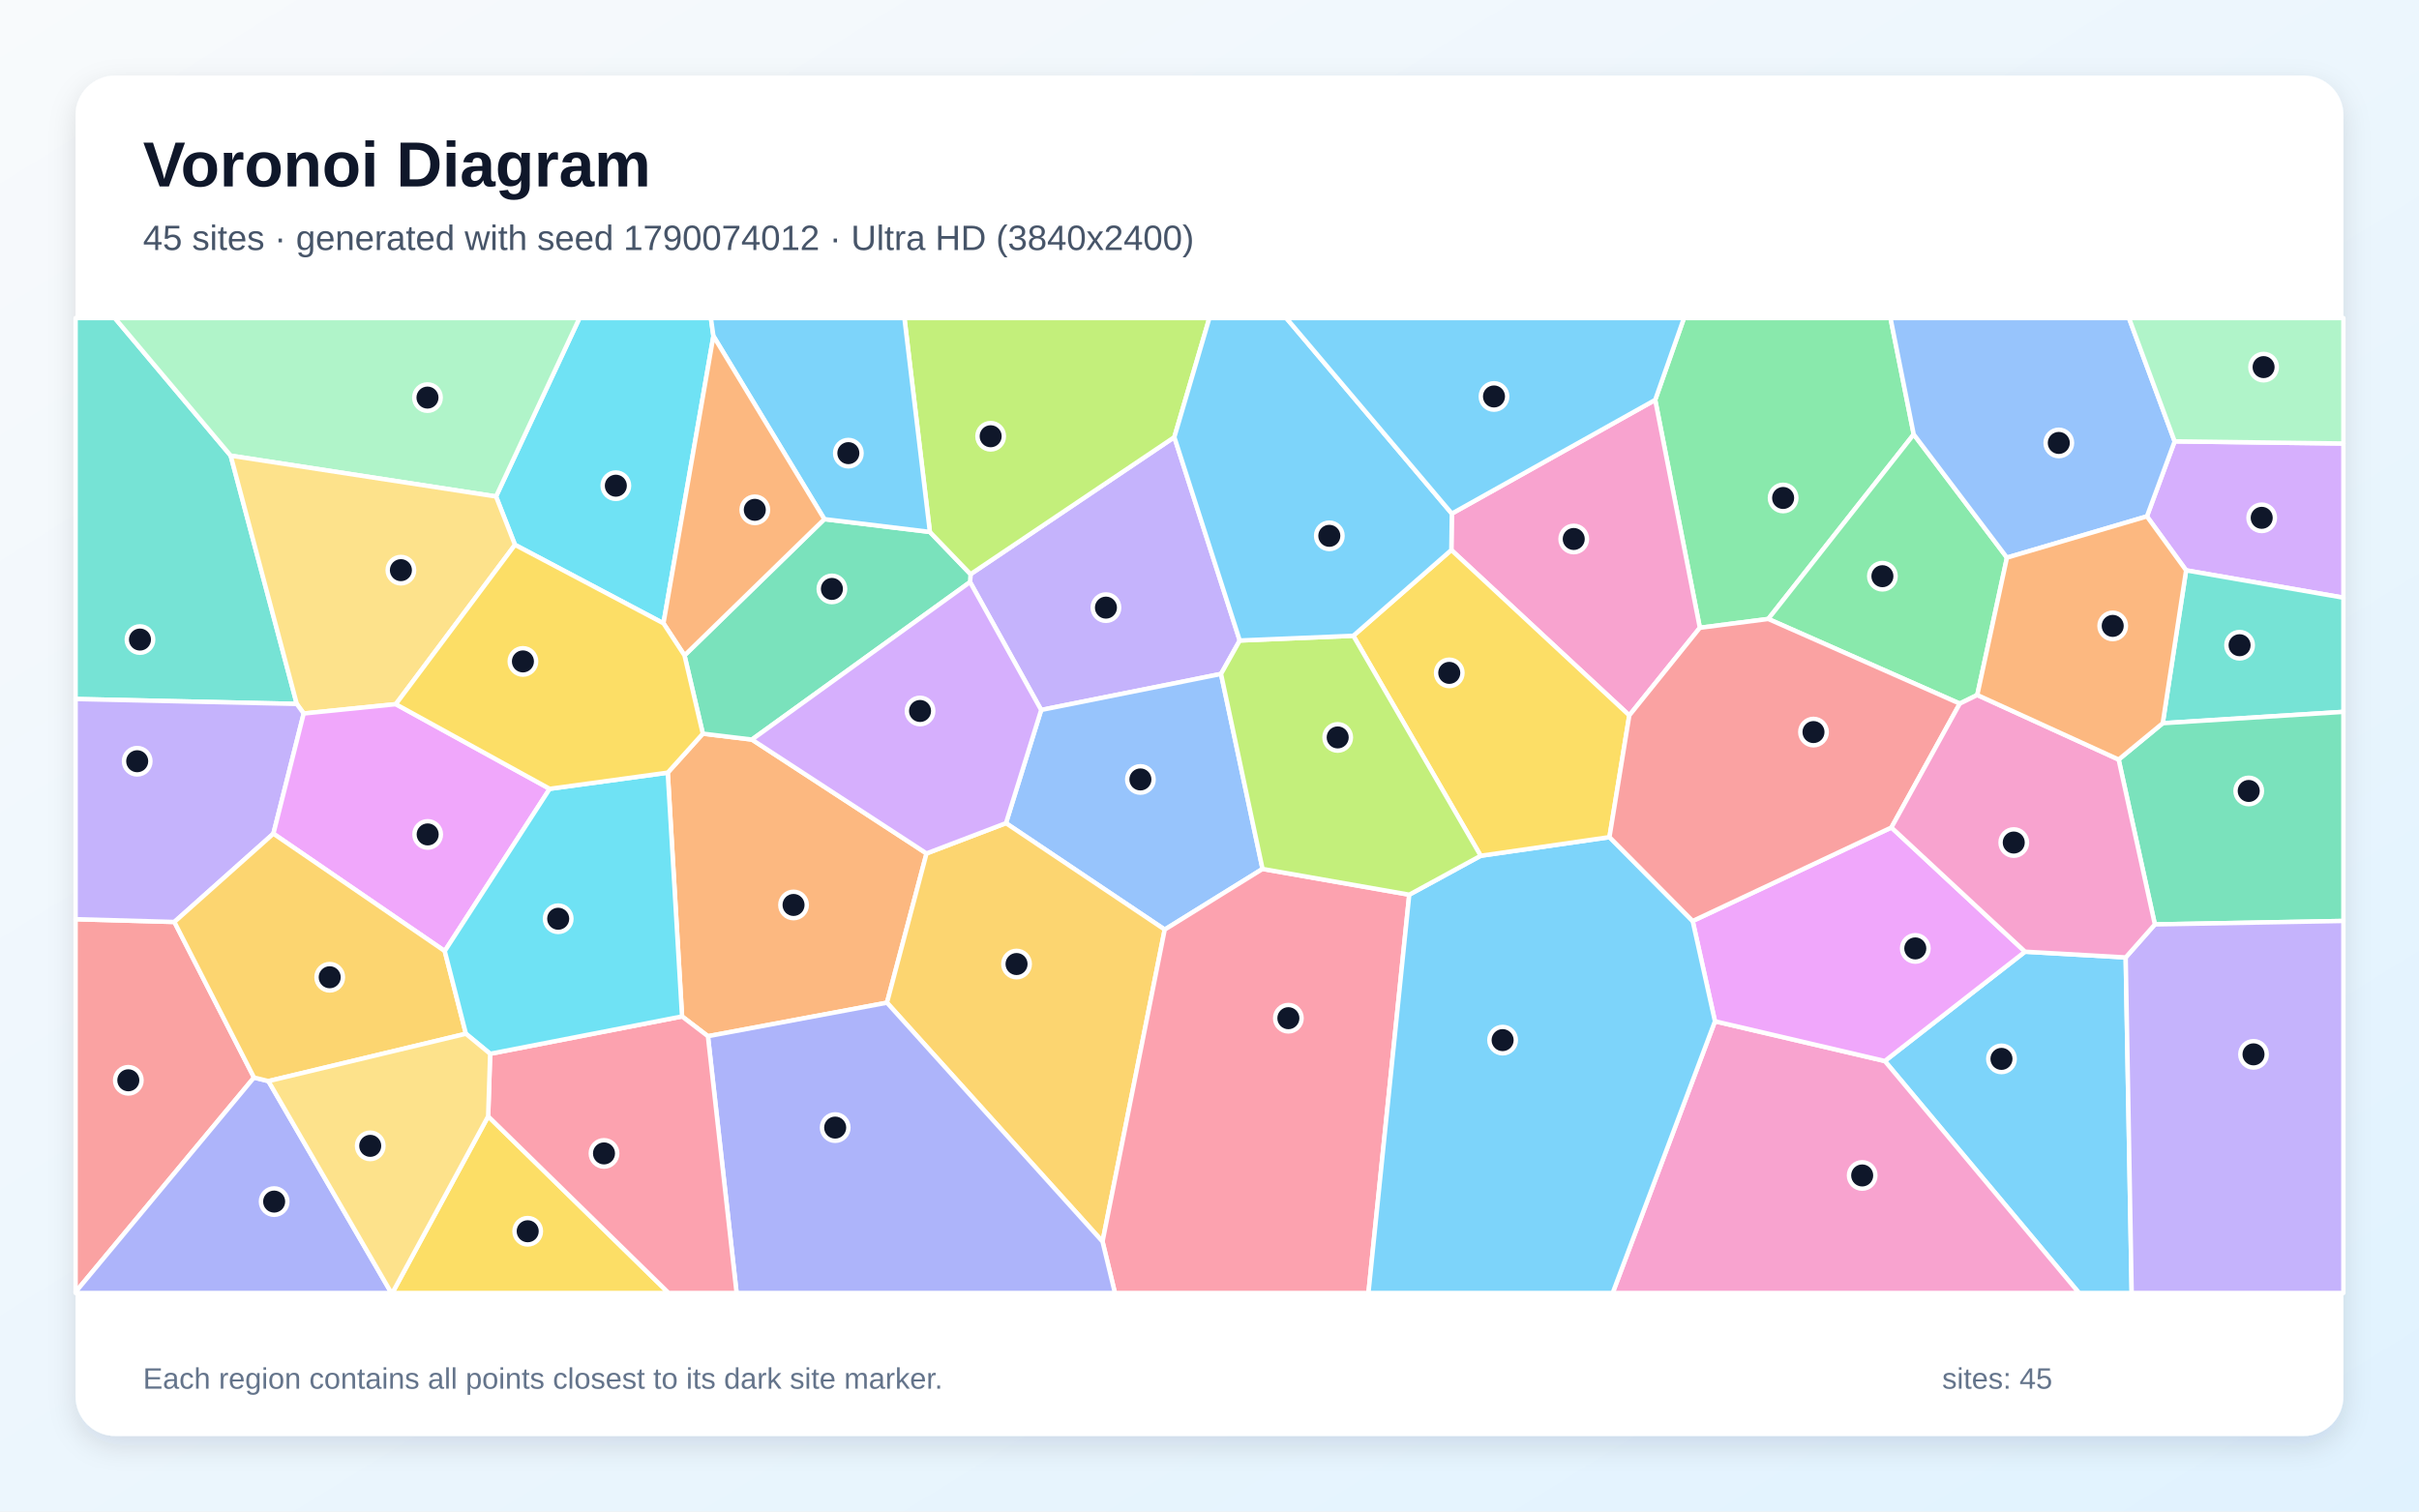
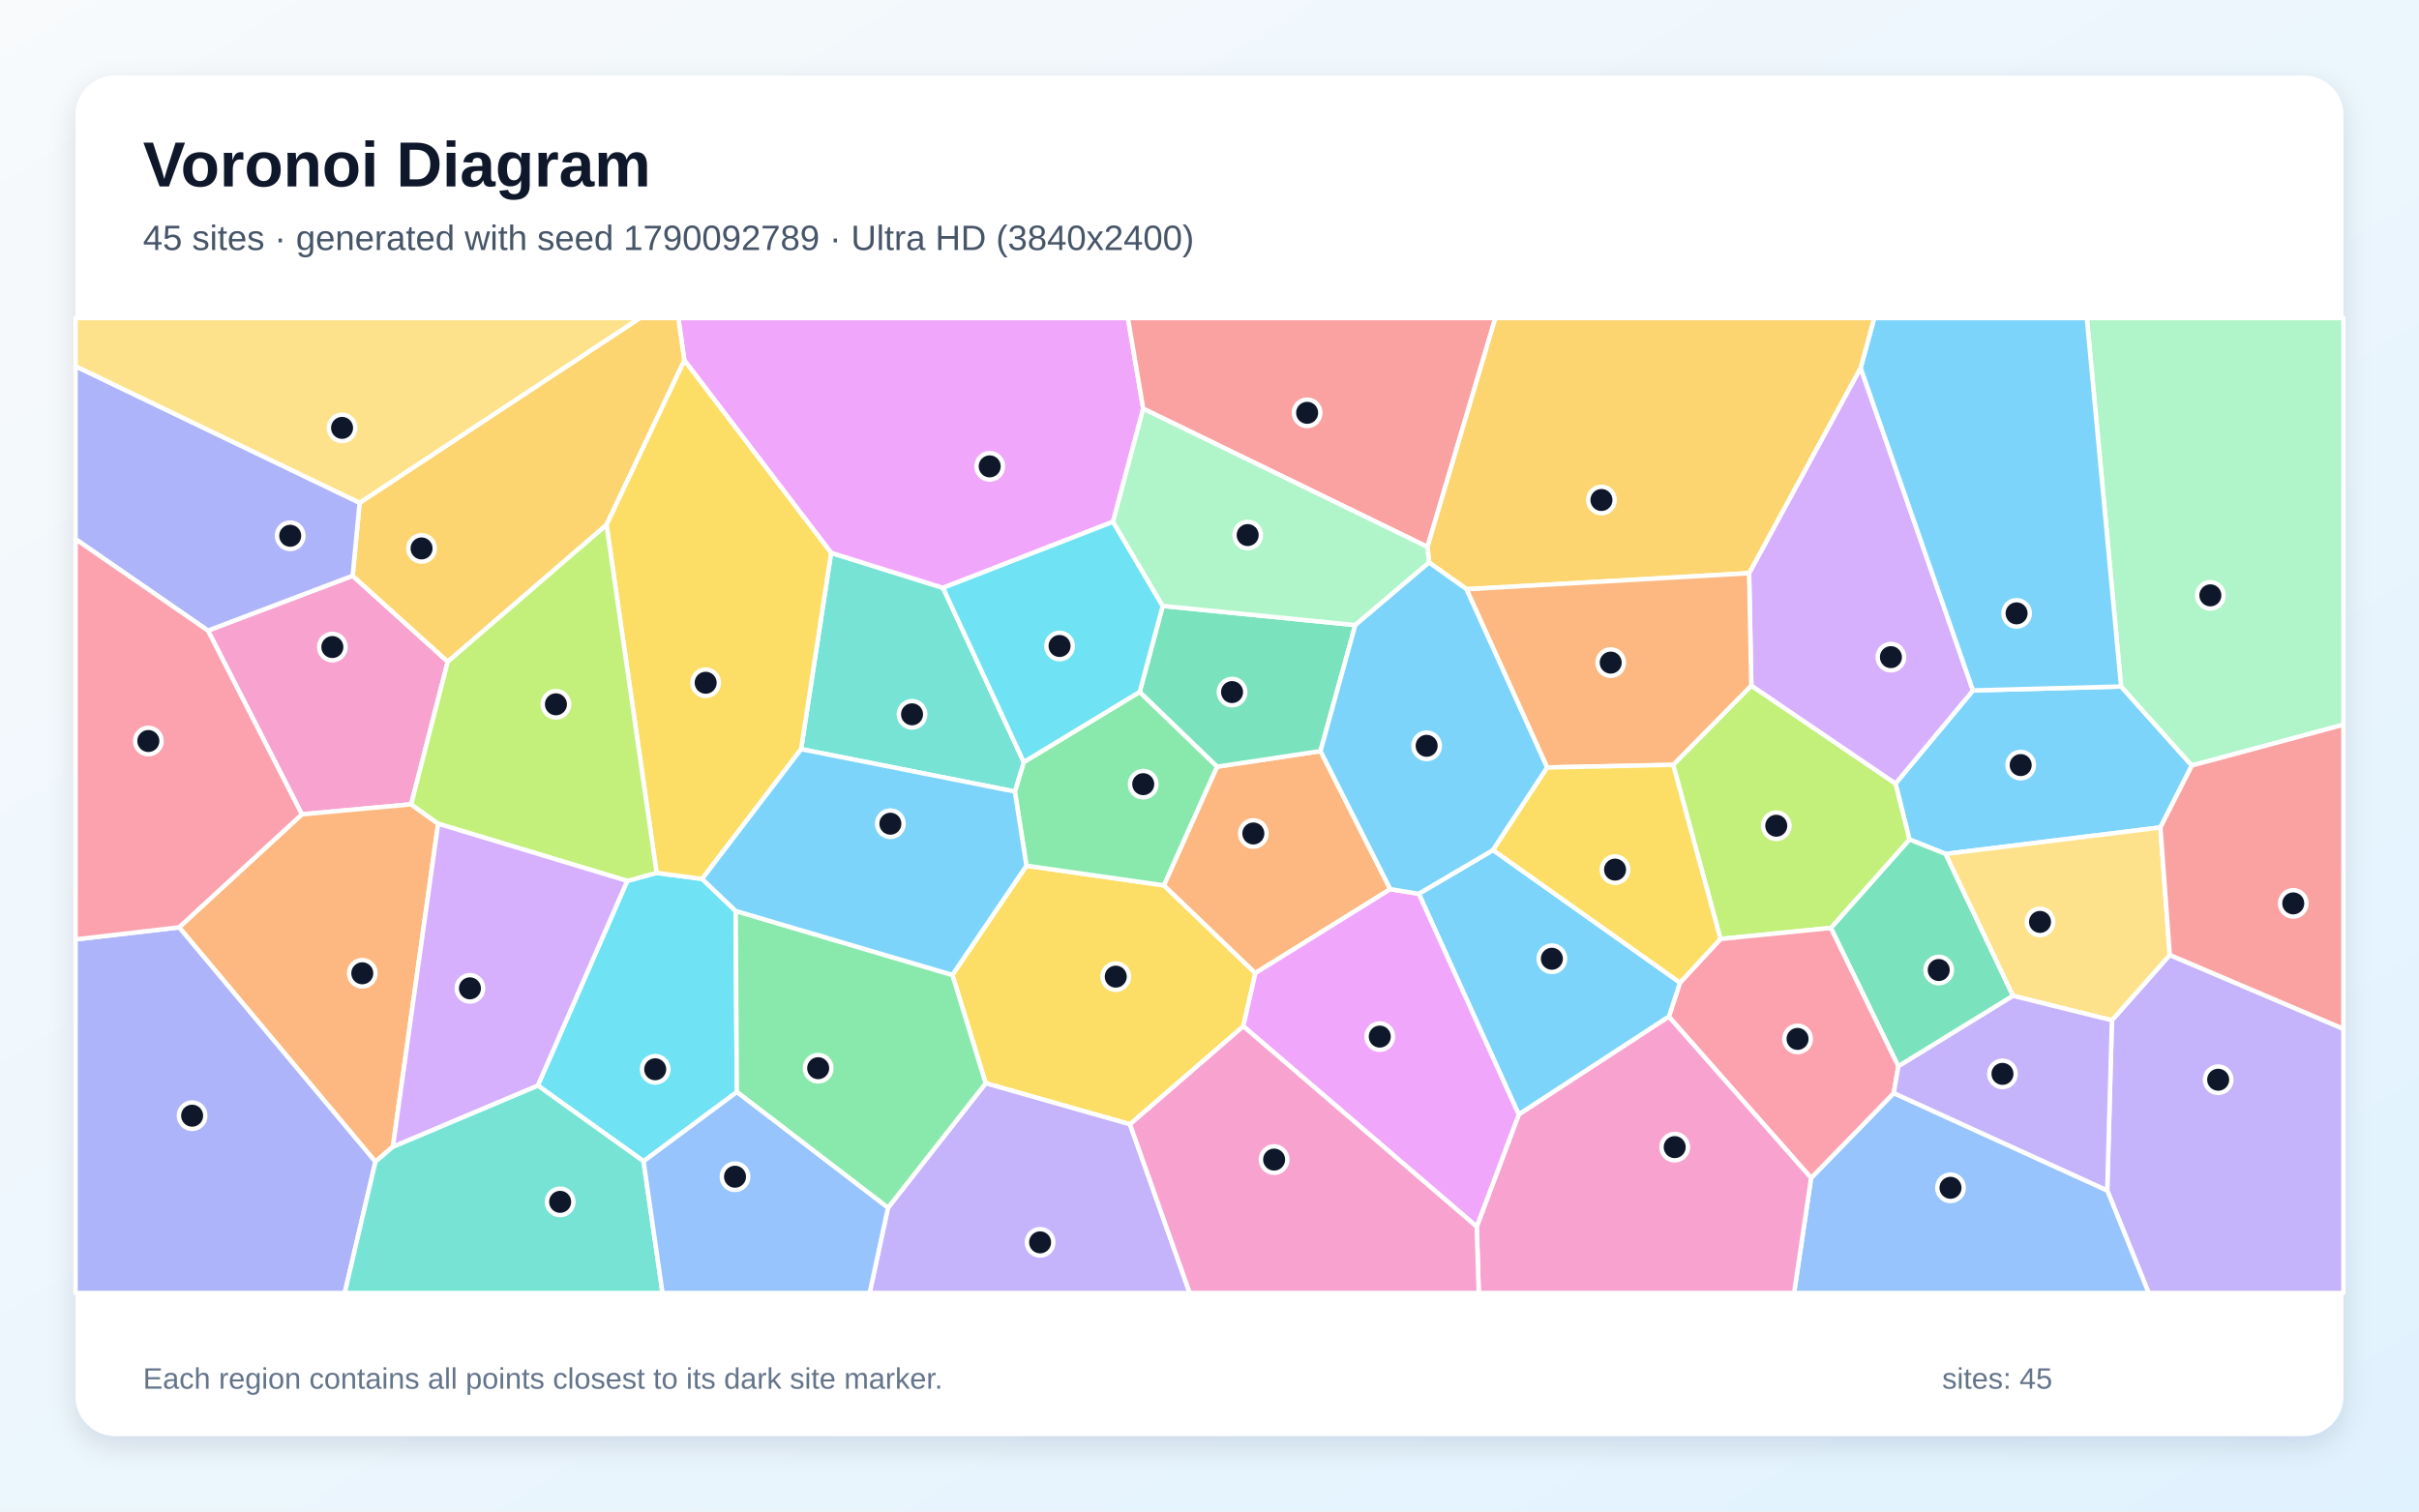
<svg xmlns="http://www.w3.org/2000/svg" width="3840" height="2400" viewBox="0 0 3840 2400" role="img" aria-labelledby="title description">
  <defs>
    <linearGradient id="background" x1="0" y1="0" x2="1" y2="1">
      <stop stop-color="#F8FAFC" />
      <stop offset="1" stop-color="#E0F2FE" />
    </linearGradient>
    <filter id="shadow" x="-5%" y="-5%" width="110%" height="110%">
      <feDropShadow dx="0" dy="15" stdDeviation="22" flood-color="#0F172A" flood-opacity=".12" />
    </filter>
  </defs>
  <rect width="3840" height="2400" fill="url(#background)" />
  <rect x="120" y="120" width="3600" height="2160" rx="63" fill="#FFFFFF" filter="url(#shadow)" />
  <g font-family="Arial, sans-serif">
    <text x="227" y="296" font-size="101" font-weight="700" fill="#0F172A">Voronoi Diagram</text>
-     <text x="227" y="397" font-size="56" fill="#475569">45 sites · generated with seed 1790074012 · Ultra HD (3840x2400)</text>
+     <text x="227" y="397" font-size="56" fill="#475569">45 sites · generated with seed 1790092789 · Ultra HD (3840x2400)</text>
  </g>
  <g stroke="#FFFFFF" stroke-width="7" stroke-linejoin="round">
-     <polygon points="2992.0,1684.7 3214.6,1511.1 3374.4,1520.2 3383.9,2053.0 3300.3,2053.0" fill="#38BDF8" fill-opacity="0.65" />
-     <polygon points="1968.0,1017.0 1938.3,1070.1 1652.8,1127.3 1539.9,924.2 1540.7,911.7 1864.2,694.1" fill="#A78BFA" fill-opacity="0.65" />
-     <polygon points="2722.4,1621.6 2992.0,1684.7 3300.3,2053.0 2560.0,2053.0" fill="#F472B6" fill-opacity="0.65" />
-     <polygon points="1470.8,1355.1 1408.0,1592.1 1123.8,1645.3 1082.7,1613.9 1060.0,1226.8 1115.7,1164.9 1193.6,1174.3" fill="#FB923C" fill-opacity="0.65" />
-     <polygon points="774.9,1772.5 1061.4,2053.0 622.8,2053.0" fill="#FACC15" fill-opacity="0.65" />
-     <polygon points="3037.9,689.7 2807.0,982.8 2698.4,996.8 2627.5,635.0 2673.2,505.0 3001.0,505.0" fill="#4ADE80" fill-opacity="0.65" />
-     <polygon points="471.1,1117.7 120.0,1109.9 120.0,505.0 182.3,505.0 366.2,723.5" fill="#2DD4BF" fill-opacity="0.65" />
-     <polygon points="2004.2,1379.7 1848.9,1476.0 1596.9,1307.0 1652.8,1127.3 1938.3,1070.1" fill="#60A5FA" fill-opacity="0.65" />
-     <polygon points="2722.4,1621.6 2687.0,1462.4 3002.5,1313.9 3214.6,1511.1 2992.0,1684.7" fill="#E879F9" fill-opacity="0.65" />
-     <polygon points="1193.6,1174.3 1115.7,1164.9 1086.6,1040.7 1308.6,824.3 1476.1,844.6 1540.7,911.7 1539.9,924.2" fill="#34D399" fill-opacity="0.65" />
-     <polygon points="276.8,1463.9 403.2,1710.9 120.0,2051.4 120.0,1459.5" fill="#F87171" fill-opacity="0.65" />
-     <polygon points="120.0,2051.4 403.2,1710.9 426.1,1716.6 621.3,2053.0 120.0,2053.0" fill="#818CF8" fill-opacity="0.65" />
-     <polygon points="1408.0,1592.1 1470.8,1355.1 1596.9,1307.0 1848.9,1476.0 1750.2,1971.4" fill="#FBBF24" fill-opacity="0.65" />
-     <polygon points="1864.2,694.1 1540.7,911.7 1476.1,844.6 1435.7,505.0 1919.8,505.0" fill="#A3E635" fill-opacity="0.65" />
-     <polygon points="3470.3,905.6 3408.1,819.9 3452.1,700.8 3720.0,704.2 3720.0,949.0" fill="#C084FC" fill-opacity="0.65" />
-     <polygon points="1750.2,1971.4 1848.9,1476.0 2004.2,1379.7 2237.1,1420.6 2172.3,2053.0 1769.9,2053.0" fill="#FB7185" fill-opacity="0.65" />
-     <polygon points="1132.5,533.6 1053.2,989.7 817.5,865.1 787.4,788.3 919.9,505.0 1128.5,505.0" fill="#22D3EE" fill-opacity="0.65" />
-     <polygon points="787.4,788.3 366.2,723.5 182.3,505.0 919.9,505.0" fill="#86EFAC" fill-opacity="0.65" />
-     <polygon points="628.3,1118.1 482.1,1132.9 471.1,1117.7 366.2,723.5 787.4,788.3 817.5,865.1" fill="#FCD34D" fill-opacity="0.65" />
-     <polygon points="1476.1,844.6 1308.6,824.3 1132.5,533.6 1128.5,505.0 1435.7,505.0" fill="#38BDF8" fill-opacity="0.65" />
-     <polygon points="2237.1,1420.6 2350.5,1358.8 2554.9,1329.2 2687.0,1462.4 2722.4,1621.6 2560.0,2053.0 2172.3,2053.0" fill="#38BDF8" fill-opacity="0.65" />
-     <polygon points="482.1,1132.9 434.0,1323.7 276.8,1463.9 120.0,1459.5 120.0,1109.9 471.1,1117.7" fill="#A78BFA" fill-opacity="0.65" />
-     <polygon points="2586.4,1135.9 2303.9,873.3 2304.7,815.5 2627.5,635.0 2698.4,996.8" fill="#F472B6" fill-opacity="0.65" />
-     <polygon points="1308.6,824.3 1086.6,1040.7 1053.2,989.7 1132.5,533.6" fill="#FB923C" fill-opacity="0.65" />
-     <polygon points="2554.9,1329.2 2350.5,1358.8 2148.3,1009.5 2303.9,873.3 2586.4,1135.9" fill="#FACC15" fill-opacity="0.65" />
-     <polygon points="3185.9,885.4 3138.8,1103.5 3111.0,1117.2 2807.0,982.8 3037.9,689.7" fill="#4ADE80" fill-opacity="0.65" />
-     <polygon points="3433.2,1148.3 3470.3,905.6 3720.0,949.0 3720.0,1130.3" fill="#2DD4BF" fill-opacity="0.65" />
-     <polygon points="3452.1,700.8 3408.1,819.9 3185.9,885.4 3037.9,689.7 3001.0,505.0 3379.6,505.0" fill="#60A5FA" fill-opacity="0.65" />
-     <polygon points="872.6,1252.5 706.0,1510.1 434.0,1323.7 482.1,1132.9 628.3,1118.1" fill="#E879F9" fill-opacity="0.65" />
-     <polygon points="3420.7,1467.8 3363.2,1206.0 3433.2,1148.3 3720.0,1130.3 3720.0,1462.3" fill="#34D399" fill-opacity="0.65" />
-     <polygon points="3111.0,1117.2 3002.5,1313.9 2687.0,1462.4 2554.9,1329.2 2586.4,1135.9 2698.4,996.8 2807.0,982.8" fill="#F87171" fill-opacity="0.65" />
-     <polygon points="1123.8,1645.3 1408.0,1592.1 1750.2,1971.4 1769.9,2053.0 1169.3,2053.0" fill="#818CF8" fill-opacity="0.65" />
-     <polygon points="426.1,1716.6 403.2,1710.9 276.8,1463.9 434.0,1323.7 706.0,1510.1 739.6,1641.4" fill="#FBBF24" fill-opacity="0.65" />
-     <polygon points="2148.3,1009.5 2350.5,1358.8 2237.1,1420.6 2004.2,1379.7 1938.3,1070.1 1968.0,1017.0" fill="#A3E635" fill-opacity="0.65" />
-     <polygon points="1596.9,1307.0 1470.8,1355.1 1193.6,1174.3 1539.9,924.2 1652.8,1127.3" fill="#C084FC" fill-opacity="0.65" />
-     <polygon points="774.9,1772.5 778.1,1673.2 1082.7,1613.9 1123.8,1645.3 1169.3,2053.0 1061.4,2053.0" fill="#FB7185" fill-opacity="0.65" />
-     <polygon points="778.1,1673.2 739.6,1641.4 706.0,1510.1 872.6,1252.5 1060.0,1226.8 1082.7,1613.9" fill="#22D3EE" fill-opacity="0.65" />
-     <polygon points="3452.1,700.8 3379.6,505.0 3720.0,505.0 3720.0,704.2" fill="#86EFAC" fill-opacity="0.65" />
-     <polygon points="426.1,1716.6 739.6,1641.4 778.1,1673.2 774.9,1772.5 622.8,2053.0 621.3,2053.0" fill="#FCD34D" fill-opacity="0.65" />
-     <polygon points="2304.7,815.5 2303.9,873.3 2148.3,1009.5 1968.0,1017.0 1864.2,694.1 1919.8,505.0 2041.9,505.0" fill="#38BDF8" fill-opacity="0.65" />
-     <polygon points="2627.5,635.0 2304.7,815.5 2041.9,505.0 2673.2,505.0" fill="#38BDF8" fill-opacity="0.65" />
-     <polygon points="3374.4,1520.2 3420.7,1467.8 3720.0,1462.3 3720.0,2053.0 3383.9,2053.0" fill="#A78BFA" fill-opacity="0.65" />
-     <polygon points="3363.2,1206.0 3420.7,1467.8 3374.4,1520.2 3214.6,1511.1 3002.5,1313.9 3111.0,1117.2 3138.8,1103.5" fill="#F472B6" fill-opacity="0.65" />
-     <polygon points="3433.2,1148.3 3363.2,1206.0 3138.8,1103.5 3185.9,885.4 3408.1,819.9 3470.3,905.6" fill="#FB923C" fill-opacity="0.65" />
-     <polygon points="872.6,1252.5 628.3,1118.1 817.5,865.1 1053.2,989.7 1086.6,1040.7 1115.7,1164.9 1060.0,1226.8" fill="#FACC15" fill-opacity="0.65" />
+     <polygon points="3429.5,1313.8 3088.6,1355.9 3031.1,1332.9 3009.0,1244.1 3132.0,1096.3 3367.1,1090.0 3479.4,1215.5" fill="#38BDF8" fill-opacity="0.65" />
+     <polygon points="3345.1,1890.2 3352.5,1620.0 3444.4,1516.3 3720.0,1633.6 3720.0,2053.0 3410.9,2053.0" fill="#A78BFA" fill-opacity="0.65" />
+     <polygon points="330.1,1001.2 559.8,914.2 710.8,1050.6 652.7,1277.1 479.2,1293.0" fill="#F472B6" fill-opacity="0.65" />
+     <polygon points="695.5,1307.9 623.7,1820.7 596.0,1844.7 284.3,1472.4 479.2,1293.0 652.7,1277.1" fill="#FB923C" fill-opacity="0.65" />
+     <polygon points="1973.7,1629.5 1793.8,1785.2 1564.7,1720.0 1511.8,1548.0 1629.4,1374.6 1847.8,1405.8 1992.8,1545.1" fill="#FACC15" fill-opacity="0.65" />
+     <polygon points="1809.2,1098.6 1932.2,1217.3 1847.8,1405.8 1629.4,1374.6 1611.0,1256.8 1625.2,1210.0" fill="#4ADE80" fill-opacity="0.65" />
+     <polygon points="1271.7,1189.5 1319.3,877.8 1497.0,933.4 1625.2,1210.0 1611.0,1256.8" fill="#2DD4BF" fill-opacity="0.65" />
+     <polygon points="2875.0,1870.4 3006.2,1735.6 3345.1,1890.2 3410.9,2053.0 2848.0,2053.0" fill="#60A5FA" fill-opacity="0.65" />
+     <polygon points="1814.8,648.9 1766.9,828.5 1497.0,933.4 1319.3,877.8 1086.4,572.2 1076.7,505.0 1790.5,505.0" fill="#E879F9" fill-opacity="0.65" />
+     <polygon points="3195.6,1581.2 3013.5,1693.1 2906.3,1473.4 3031.1,1332.9 3088.6,1355.9" fill="#34D399" fill-opacity="0.65" />
+     <polygon points="2266.0,868.4 1814.8,648.9 1790.5,505.0 2373.8,505.0" fill="#F87171" fill-opacity="0.65" />
+     <polygon points="120.0,1491.6 284.3,1472.4 596.0,1844.7 547.2,2053.0 120.0,2053.0" fill="#818CF8" fill-opacity="0.65" />
+     <polygon points="1086.4,572.2 962.8,833.4 710.8,1050.6 559.8,914.2 570.9,798.3 1015.7,505.0 1076.7,505.0" fill="#FBBF24" fill-opacity="0.65" />
+     <polygon points="2906.3,1473.4 2731.2,1490.9 2656.0,1214.4 2780.1,1088.5 3009.0,1244.1 3031.1,1332.9" fill="#A3E635" fill-opacity="0.65" />
+     <polygon points="2780.1,1088.5 2776.6,910.1 2953.6,584.0 3132.0,1096.3 3009.0,1244.1" fill="#C084FC" fill-opacity="0.65" />
+     <polygon points="2649.2,1614.3 2666.9,1560.2 2731.2,1490.9 2906.3,1473.4 3013.5,1693.1 3006.2,1735.6 2875.0,1870.4" fill="#FB7185" fill-opacity="0.65" />
+     <polygon points="1021.6,1843.9 853.7,1723.6 995.7,1398.7 1042.3,1386.0 1114.6,1395.5 1167.8,1446.4 1169.7,1733.9" fill="#22D3EE" fill-opacity="0.65" />
+     <polygon points="3479.4,1215.5 3367.1,1090.0 3312.7,505.0 3720.0,505.0 3720.0,1150.7" fill="#86EFAC" fill-opacity="0.65" />
+     <polygon points="3195.6,1581.2 3088.6,1355.9 3429.5,1313.8 3444.4,1516.3 3352.5,1620.0" fill="#FCD34D" fill-opacity="0.65" />
+     <polygon points="2410.9,1769.7 2252.2,1419.1 2370.1,1349.7 2666.9,1560.2 2649.2,1614.3" fill="#38BDF8" fill-opacity="0.65" />
+     <polygon points="3367.1,1090.0 3132.0,1096.3 2953.6,584.0 2975.2,505.0 3312.7,505.0" fill="#38BDF8" fill-opacity="0.65" />
+     <polygon points="1409.6,1917.7 1564.7,1720.0 1793.8,1785.2 1888.6,2053.0 1380.5,2053.0" fill="#A78BFA" fill-opacity="0.65" />
+     <polygon points="2344.2,1947.7 2410.9,1769.7 2649.2,1614.3 2875.0,1870.4 2848.0,2053.0 2347.4,2053.0" fill="#F472B6" fill-opacity="0.65" />
+     <polygon points="2096.2,1192.6 2207.0,1411.8 1992.8,1545.1 1847.8,1405.8 1932.2,1217.3" fill="#FB923C" fill-opacity="0.65" />
+     <polygon points="962.8,833.4 1086.4,572.2 1319.3,877.8 1271.7,1189.5 1114.6,1395.5 1042.3,1386.0" fill="#FACC15" fill-opacity="0.65" />
+     <polygon points="1169.7,1733.9 1167.8,1446.4 1511.8,1548.0 1564.7,1720.0 1409.6,1917.7" fill="#4ADE80" fill-opacity="0.65" />
+     <polygon points="596.0,1844.7 623.7,1820.7 853.7,1723.6 1021.6,1843.9 1051.7,2053.0 547.2,2053.0" fill="#2DD4BF" fill-opacity="0.65" />
+     <polygon points="1021.6,1843.9 1169.7,1733.9 1409.6,1917.7 1380.5,2053.0 1051.7,2053.0" fill="#60A5FA" fill-opacity="0.65" />
+     <polygon points="1973.7,1629.5 1992.8,1545.1 2207.0,1411.8 2252.2,1419.1 2410.9,1769.7 2344.2,1947.7" fill="#E879F9" fill-opacity="0.65" />
+     <polygon points="2151.4,992.5 2096.2,1192.6 1932.2,1217.3 1809.2,1098.6 1845.7,962.1" fill="#34D399" fill-opacity="0.65" />
+     <polygon points="3444.4,1516.3 3429.5,1313.8 3479.4,1215.5 3720.0,1150.7 3720.0,1633.6" fill="#F87171" fill-opacity="0.65" />
+     <polygon points="570.9,798.3 559.8,914.2 330.1,1001.2 120.0,856.1 120.0,581.5" fill="#818CF8" fill-opacity="0.65" />
+     <polygon points="2953.6,584.0 2776.6,910.1 2328.2,935.6 2268.5,893.1 2266.0,868.4 2373.8,505.0 2975.2,505.0" fill="#FBBF24" fill-opacity="0.65" />
+     <polygon points="962.8,833.4 1042.3,1386.0 995.7,1398.7 695.5,1307.9 652.7,1277.1 710.8,1050.6" fill="#A3E635" fill-opacity="0.65" />
+     <polygon points="623.7,1820.7 695.5,1307.9 995.7,1398.7 853.7,1723.6" fill="#C084FC" fill-opacity="0.65" />
+     <polygon points="284.3,1472.4 120.0,1491.6 120.0,856.1 330.1,1001.2 479.2,1293.0" fill="#FB7185" fill-opacity="0.65" />
+     <polygon points="1845.7,962.1 1809.2,1098.6 1625.2,1210.0 1497.0,933.4 1766.9,828.5" fill="#22D3EE" fill-opacity="0.65" />
+     <polygon points="2268.5,893.1 2151.4,992.5 1845.7,962.1 1766.9,828.5 1814.8,648.9 2266.0,868.4" fill="#86EFAC" fill-opacity="0.65" />
+     <polygon points="570.9,798.3 120.0,581.5 120.0,505.0 1015.7,505.0" fill="#FCD34D" fill-opacity="0.65" />
+     <polygon points="2268.5,893.1 2328.2,935.6 2456.2,1218.6 2370.1,1349.7 2252.2,1419.1 2207.0,1411.8 2096.2,1192.6 2151.4,992.5" fill="#38BDF8" fill-opacity="0.65" />
+     <polygon points="1167.8,1446.4 1114.6,1395.5 1271.7,1189.5 1611.0,1256.8 1629.4,1374.6 1511.8,1548.0" fill="#38BDF8" fill-opacity="0.65" />
+     <polygon points="3006.2,1735.6 3013.5,1693.1 3195.6,1581.2 3352.5,1620.0 3345.1,1890.2" fill="#A78BFA" fill-opacity="0.65" />
+     <polygon points="1793.8,1785.2 1973.7,1629.5 2344.2,1947.7 2347.4,2053.0 1888.6,2053.0" fill="#F472B6" fill-opacity="0.65" />
+     <polygon points="2456.2,1218.6 2328.2,935.6 2776.6,910.1 2780.1,1088.5 2656.0,1214.4" fill="#FB923C" fill-opacity="0.65" />
+     <polygon points="2666.9,1560.2 2370.1,1349.7 2456.2,1218.6 2656.0,1214.4 2731.2,1490.9" fill="#FACC15" fill-opacity="0.65" />
  </g>
  <g>
-     <circle cx="3177.2" cy="1681.3" r="21" fill="#0F172A" stroke="#FFFFFF" stroke-width="7" />
-     <circle cx="1755.6" cy="964.8" r="21" fill="#0F172A" stroke="#FFFFFF" stroke-width="7" />
-     <circle cx="2956.1" cy="1866.4" r="21" fill="#0F172A" stroke="#FFFFFF" stroke-width="7" />
-     <circle cx="1259.7" cy="1436.9" r="21" fill="#0F172A" stroke="#FFFFFF" stroke-width="7" />
-     <circle cx="837.7" cy="1955.0" r="21" fill="#0F172A" stroke="#FFFFFF" stroke-width="7" />
-     <circle cx="2830.6" cy="790.7" r="21" fill="#0F172A" stroke="#FFFFFF" stroke-width="7" />
-     <circle cx="222.2" cy="1015.5" r="21" fill="#0F172A" stroke="#FFFFFF" stroke-width="7" />
-     <circle cx="1810.3" cy="1237.6" r="21" fill="#0F172A" stroke="#FFFFFF" stroke-width="7" />
-     <circle cx="3040.4" cy="1505.9" r="21" fill="#0F172A" stroke="#FFFFFF" stroke-width="7" />
-     <circle cx="1320.6" cy="935.1" r="21" fill="#0F172A" stroke="#FFFFFF" stroke-width="7" />
-     <circle cx="203.7" cy="1715.3" r="21" fill="#0F172A" stroke="#FFFFFF" stroke-width="7" />
-     <circle cx="435.2" cy="1907.9" r="21" fill="#0F172A" stroke="#FFFFFF" stroke-width="7" />
-     <circle cx="1613.7" cy="1530.7" r="21" fill="#0F172A" stroke="#FFFFFF" stroke-width="7" />
-     <circle cx="1572.6" cy="692.7" r="21" fill="#0F172A" stroke="#FFFFFF" stroke-width="7" />
-     <circle cx="3590.3" cy="822.2" r="21" fill="#0F172A" stroke="#FFFFFF" stroke-width="7" />
-     <circle cx="2045.2" cy="1616.7" r="21" fill="#0F172A" stroke="#FFFFFF" stroke-width="7" />
-     <circle cx="977.6" cy="771.2" r="21" fill="#0F172A" stroke="#FFFFFF" stroke-width="7" />
-     <circle cx="678.6" cy="631.3" r="21" fill="#0F172A" stroke="#FFFFFF" stroke-width="7" />
-     <circle cx="636.4" cy="905.3" r="21" fill="#0F172A" stroke="#FFFFFF" stroke-width="7" />
-     <circle cx="1346.7" cy="719.5" r="21" fill="#0F172A" stroke="#FFFFFF" stroke-width="7" />
-     <circle cx="2385.3" cy="1651.5" r="21" fill="#0F172A" stroke="#FFFFFF" stroke-width="7" />
-     <circle cx="217.8" cy="1208.7" r="21" fill="#0F172A" stroke="#FFFFFF" stroke-width="7" />
-     <circle cx="2498.2" cy="855.8" r="21" fill="#0F172A" stroke="#FFFFFF" stroke-width="7" />
-     <circle cx="1198.2" cy="809.5" r="21" fill="#0F172A" stroke="#FFFFFF" stroke-width="7" />
-     <circle cx="2300.6" cy="1068.4" r="21" fill="#0F172A" stroke="#FFFFFF" stroke-width="7" />
-     <circle cx="2988.2" cy="914.9" r="21" fill="#0F172A" stroke="#FFFFFF" stroke-width="7" />
-     <circle cx="3555.2" cy="1024.5" r="21" fill="#0F172A" stroke="#FFFFFF" stroke-width="7" />
-     <circle cx="3268.2" cy="703.3" r="21" fill="#0F172A" stroke="#FFFFFF" stroke-width="7" />
-     <circle cx="678.9" cy="1324.9" r="21" fill="#0F172A" stroke="#FFFFFF" stroke-width="7" />
-     <circle cx="3569.7" cy="1255.9" r="21" fill="#0F172A" stroke="#FFFFFF" stroke-width="7" />
-     <circle cx="2878.8" cy="1162.4" r="21" fill="#0F172A" stroke="#FFFFFF" stroke-width="7" />
-     <circle cx="1325.8" cy="1790.4" r="21" fill="#0F172A" stroke="#FFFFFF" stroke-width="7" />
-     <circle cx="523.4" cy="1551.7" r="21" fill="#0F172A" stroke="#FFFFFF" stroke-width="7" />
-     <circle cx="2123.5" cy="1170.9" r="21" fill="#0F172A" stroke="#FFFFFF" stroke-width="7" />
-     <circle cx="1460.5" cy="1128.9" r="21" fill="#0F172A" stroke="#FFFFFF" stroke-width="7" />
-     <circle cx="958.8" cy="1831.4" r="21" fill="#0F172A" stroke="#FFFFFF" stroke-width="7" />
-     <circle cx="886.1" cy="1458.8" r="21" fill="#0F172A" stroke="#FFFFFF" stroke-width="7" />
-     <circle cx="3593.3" cy="582.9" r="21" fill="#0F172A" stroke="#FFFFFF" stroke-width="7" />
-     <circle cx="587.7" cy="1819.4" r="21" fill="#0F172A" stroke="#FFFFFF" stroke-width="7" />
-     <circle cx="2110.2" cy="850.8" r="21" fill="#0F172A" stroke="#FFFFFF" stroke-width="7" />
-     <circle cx="2371.6" cy="629.5" r="21" fill="#0F172A" stroke="#FFFFFF" stroke-width="7" />
-     <circle cx="3577.3" cy="1674.1" r="21" fill="#0F172A" stroke="#FFFFFF" stroke-width="7" />
-     <circle cx="3196.7" cy="1337.8" r="21" fill="#0F172A" stroke="#FFFFFF" stroke-width="7" />
-     <circle cx="3353.8" cy="993.8" r="21" fill="#0F172A" stroke="#FFFFFF" stroke-width="7" />
-     <circle cx="830.1" cy="1050.2" r="21" fill="#0F172A" stroke="#FFFFFF" stroke-width="7" />
+     <circle cx="3207.7" cy="1214.8" r="21" fill="#0F172A" stroke="#FFFFFF" stroke-width="7" />
+     <circle cx="3521.2" cy="1714.4" r="21" fill="#0F172A" stroke="#FFFFFF" stroke-width="7" />
+     <circle cx="527.6" cy="1027.4" r="21" fill="#0F172A" stroke="#FFFFFF" stroke-width="7" />
+     <circle cx="575.1" cy="1545.4" r="21" fill="#0F172A" stroke="#FFFFFF" stroke-width="7" />
+     <circle cx="1771.2" cy="1550.7" r="21" fill="#0F172A" stroke="#FFFFFF" stroke-width="7" />
+     <circle cx="1814.8" cy="1245.1" r="21" fill="#0F172A" stroke="#FFFFFF" stroke-width="7" />
+     <circle cx="1447.8" cy="1134.2" r="21" fill="#0F172A" stroke="#FFFFFF" stroke-width="7" />
+     <circle cx="3096.3" cy="1886.0" r="21" fill="#0F172A" stroke="#FFFFFF" stroke-width="7" />
+     <circle cx="1571.1" cy="740.5" r="21" fill="#0F172A" stroke="#FFFFFF" stroke-width="7" />
+     <circle cx="3077.6" cy="1540.2" r="21" fill="#0F172A" stroke="#FFFFFF" stroke-width="7" />
+     <circle cx="2075.0" cy="655.5" r="21" fill="#0F172A" stroke="#FFFFFF" stroke-width="7" />
+     <circle cx="305.0" cy="1771.5" r="21" fill="#0F172A" stroke="#FFFFFF" stroke-width="7" />
+     <circle cx="669.2" cy="870.8" r="21" fill="#0F172A" stroke="#FFFFFF" stroke-width="7" />
+     <circle cx="2819.7" cy="1311.1" r="21" fill="#0F172A" stroke="#FFFFFF" stroke-width="7" />
+     <circle cx="3001.7" cy="1043.4" r="21" fill="#0F172A" stroke="#FFFFFF" stroke-width="7" />
+     <circle cx="2853.5" cy="1649.6" r="21" fill="#0F172A" stroke="#FFFFFF" stroke-width="7" />
+     <circle cx="1040.1" cy="1697.8" r="21" fill="#0F172A" stroke="#FFFFFF" stroke-width="7" />
+     <circle cx="3508.8" cy="945.3" r="21" fill="#0F172A" stroke="#FFFFFF" stroke-width="7" />
+     <circle cx="3238.4" cy="1463.8" r="21" fill="#0F172A" stroke="#FFFFFF" stroke-width="7" />
+     <circle cx="2463.5" cy="1522.3" r="21" fill="#0F172A" stroke="#FFFFFF" stroke-width="7" />
+     <circle cx="3201.2" cy="973.9" r="21" fill="#0F172A" stroke="#FFFFFF" stroke-width="7" />
+     <circle cx="1651.1" cy="1972.6" r="21" fill="#0F172A" stroke="#FFFFFF" stroke-width="7" />
+     <circle cx="2658.5" cy="1821.4" r="21" fill="#0F172A" stroke="#FFFFFF" stroke-width="7" />
+     <circle cx="1989.6" cy="1323.4" r="21" fill="#0F172A" stroke="#FFFFFF" stroke-width="7" />
+     <circle cx="1120.2" cy="1084.1" r="21" fill="#0F172A" stroke="#FFFFFF" stroke-width="7" />
+     <circle cx="1298.8" cy="1696.1" r="21" fill="#0F172A" stroke="#FFFFFF" stroke-width="7" />
+     <circle cx="889.2" cy="1908.3" r="21" fill="#0F172A" stroke="#FFFFFF" stroke-width="7" />
+     <circle cx="1166.8" cy="1868.4" r="21" fill="#0F172A" stroke="#FFFFFF" stroke-width="7" />
+     <circle cx="2190.3" cy="1645.9" r="21" fill="#0F172A" stroke="#FFFFFF" stroke-width="7" />
+     <circle cx="1955.8" cy="1098.9" r="21" fill="#0F172A" stroke="#FFFFFF" stroke-width="7" />
+     <circle cx="3640.4" cy="1434.4" r="21" fill="#0F172A" stroke="#FFFFFF" stroke-width="7" />
+     <circle cx="460.7" cy="850.7" r="21" fill="#0F172A" stroke="#FFFFFF" stroke-width="7" />
+     <circle cx="2542.2" cy="793.9" r="21" fill="#0F172A" stroke="#FFFFFF" stroke-width="7" />
+     <circle cx="882.5" cy="1118.3" r="21" fill="#0F172A" stroke="#FFFFFF" stroke-width="7" />
+     <circle cx="746.0" cy="1569.3" r="21" fill="#0F172A" stroke="#FFFFFF" stroke-width="7" />
+     <circle cx="235.5" cy="1176.6" r="21" fill="#0F172A" stroke="#FFFFFF" stroke-width="7" />
+     <circle cx="1682.0" cy="1025.7" r="21" fill="#0F172A" stroke="#FFFFFF" stroke-width="7" />
+     <circle cx="1980.6" cy="849.6" r="21" fill="#0F172A" stroke="#FFFFFF" stroke-width="7" />
+     <circle cx="543.0" cy="679.4" r="21" fill="#0F172A" stroke="#FFFFFF" stroke-width="7" />
+     <circle cx="2264.7" cy="1184.2" r="21" fill="#0F172A" stroke="#FFFFFF" stroke-width="7" />
+     <circle cx="1413.4" cy="1307.9" r="21" fill="#0F172A" stroke="#FFFFFF" stroke-width="7" />
+     <circle cx="3178.8" cy="1705.1" r="21" fill="#0F172A" stroke="#FFFFFF" stroke-width="7" />
+     <circle cx="2022.6" cy="1841.2" r="21" fill="#0F172A" stroke="#FFFFFF" stroke-width="7" />
+     <circle cx="2556.9" cy="1052.1" r="21" fill="#0F172A" stroke="#FFFFFF" stroke-width="7" />
+     <circle cx="2563.8" cy="1380.8" r="21" fill="#0F172A" stroke="#FFFFFF" stroke-width="7" />
  </g>
  <g font-family="Arial, sans-serif" font-size="47" fill="#64748B">
    <text x="227" y="2205">Each region contains all points closest to its dark site marker.</text>
    <text x="3083" y="2205">sites: 45</text>
  </g>
</svg>
